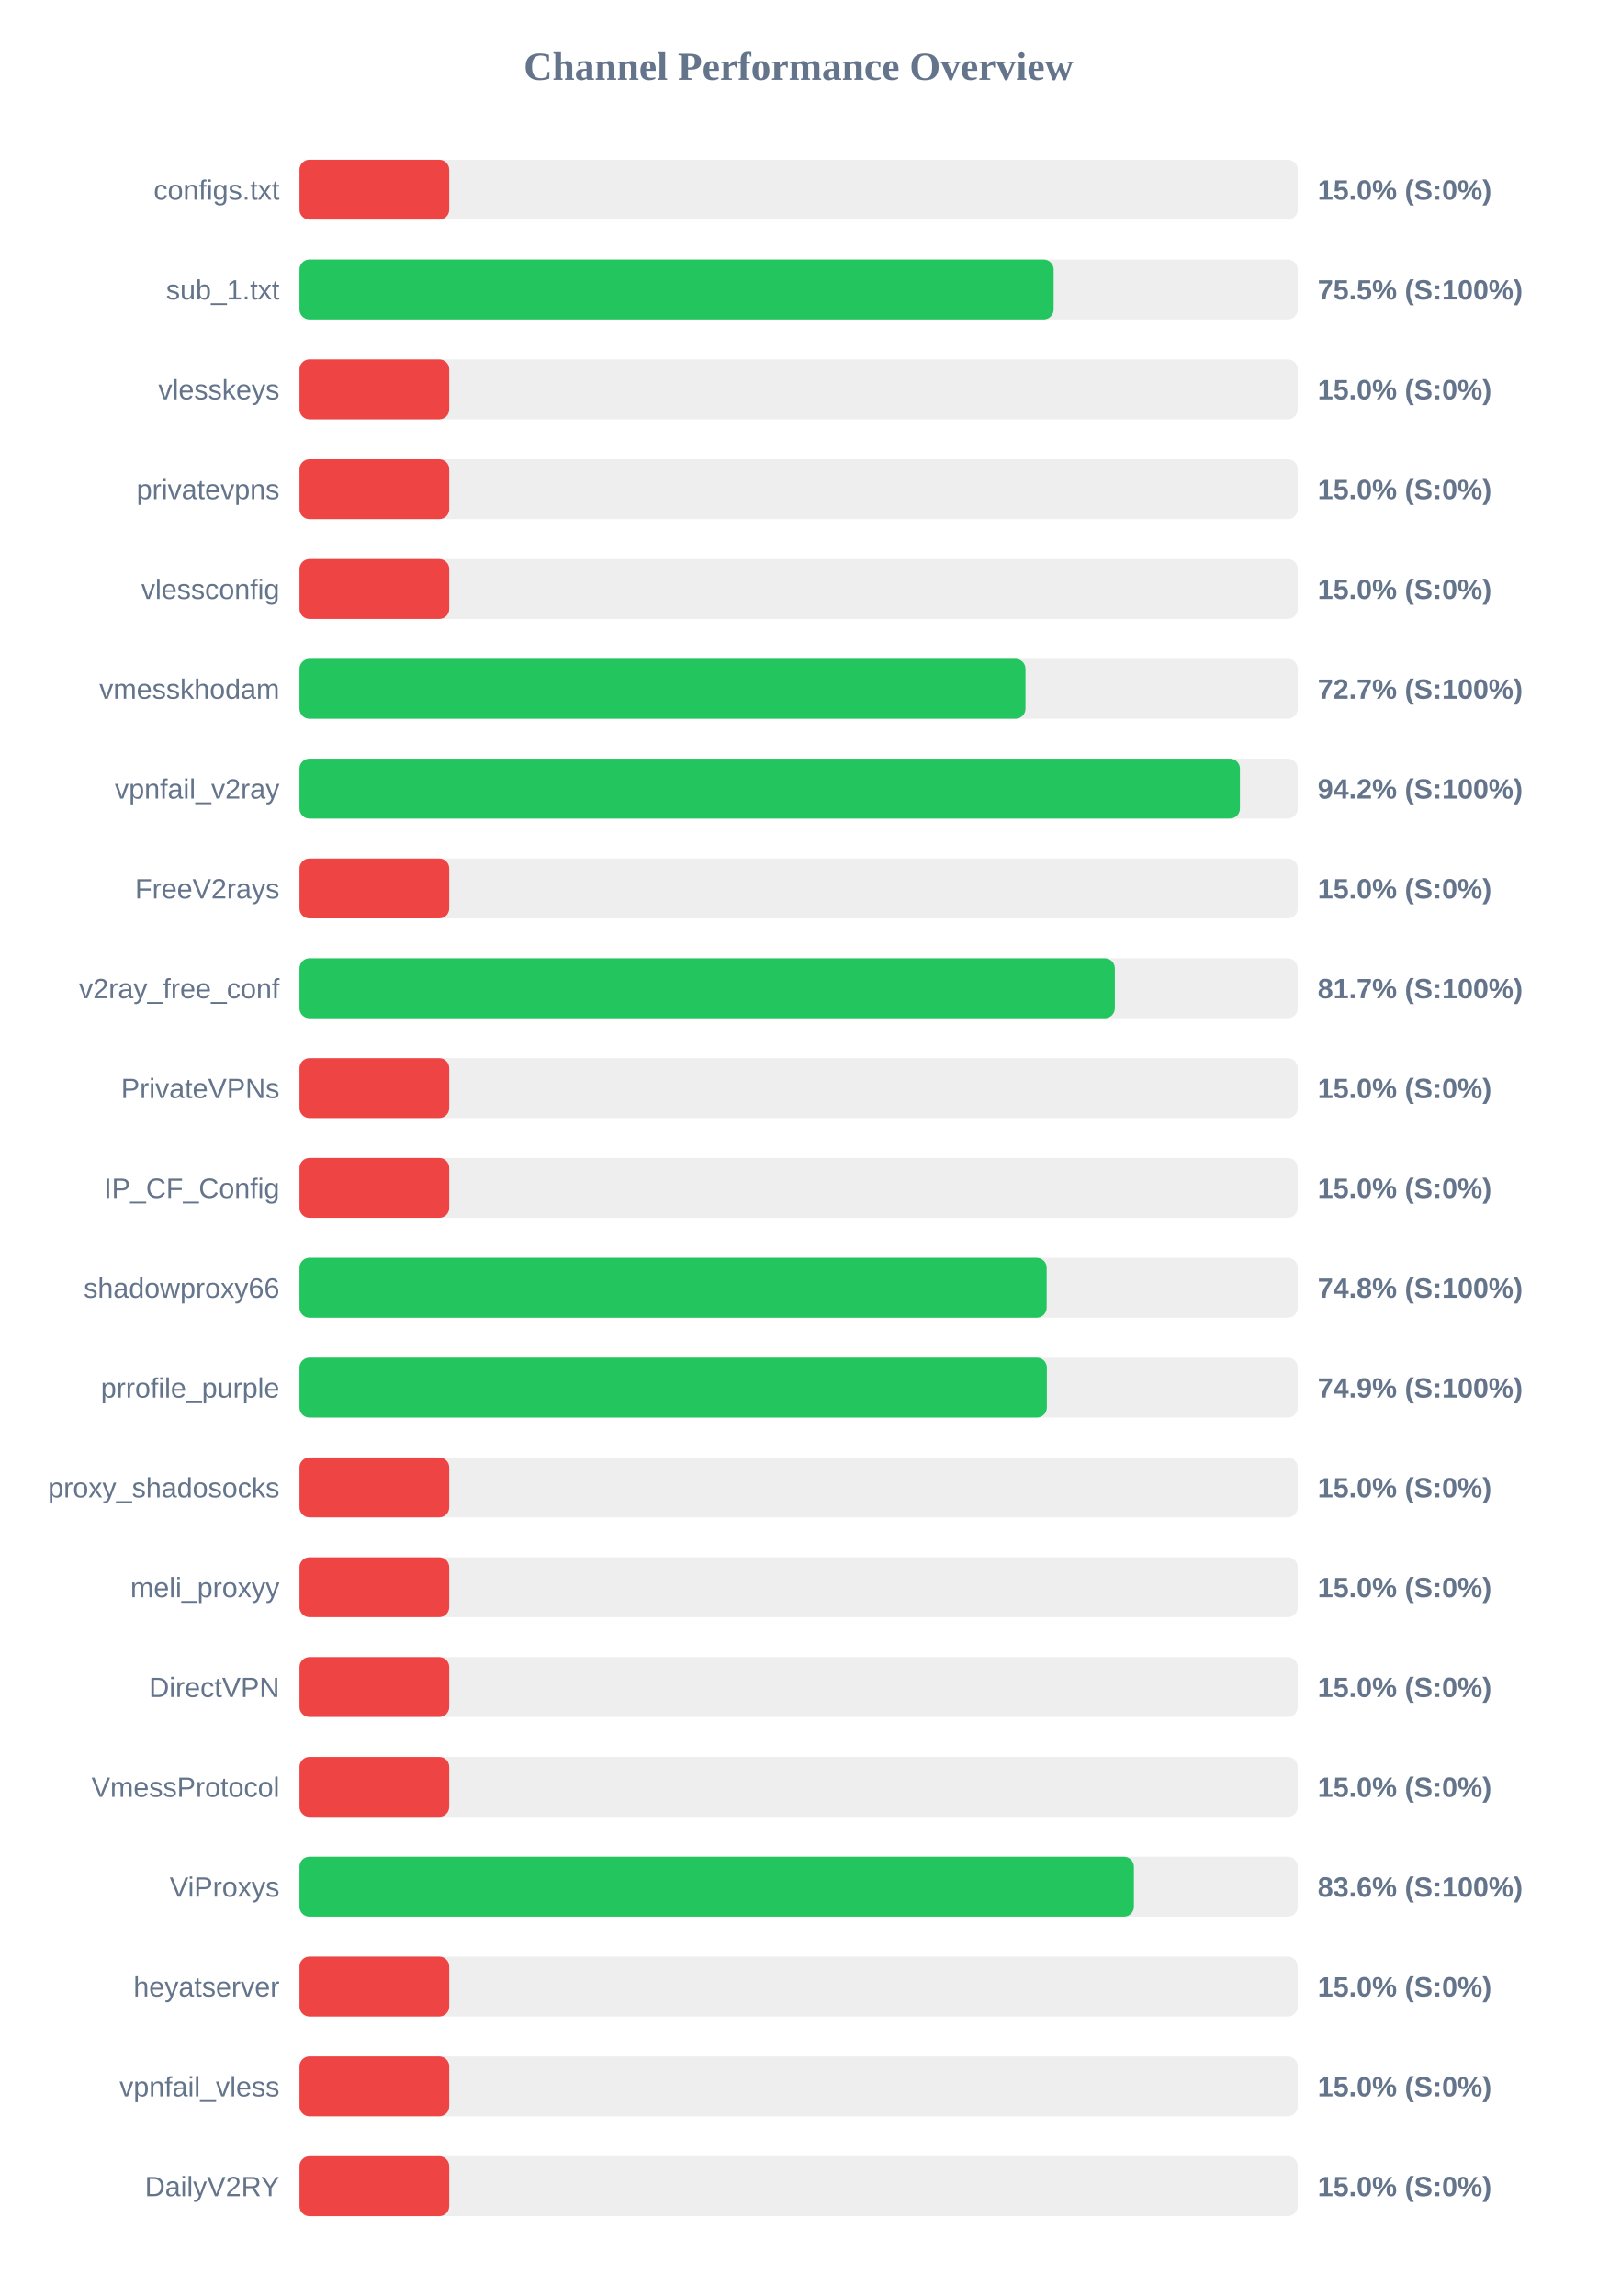
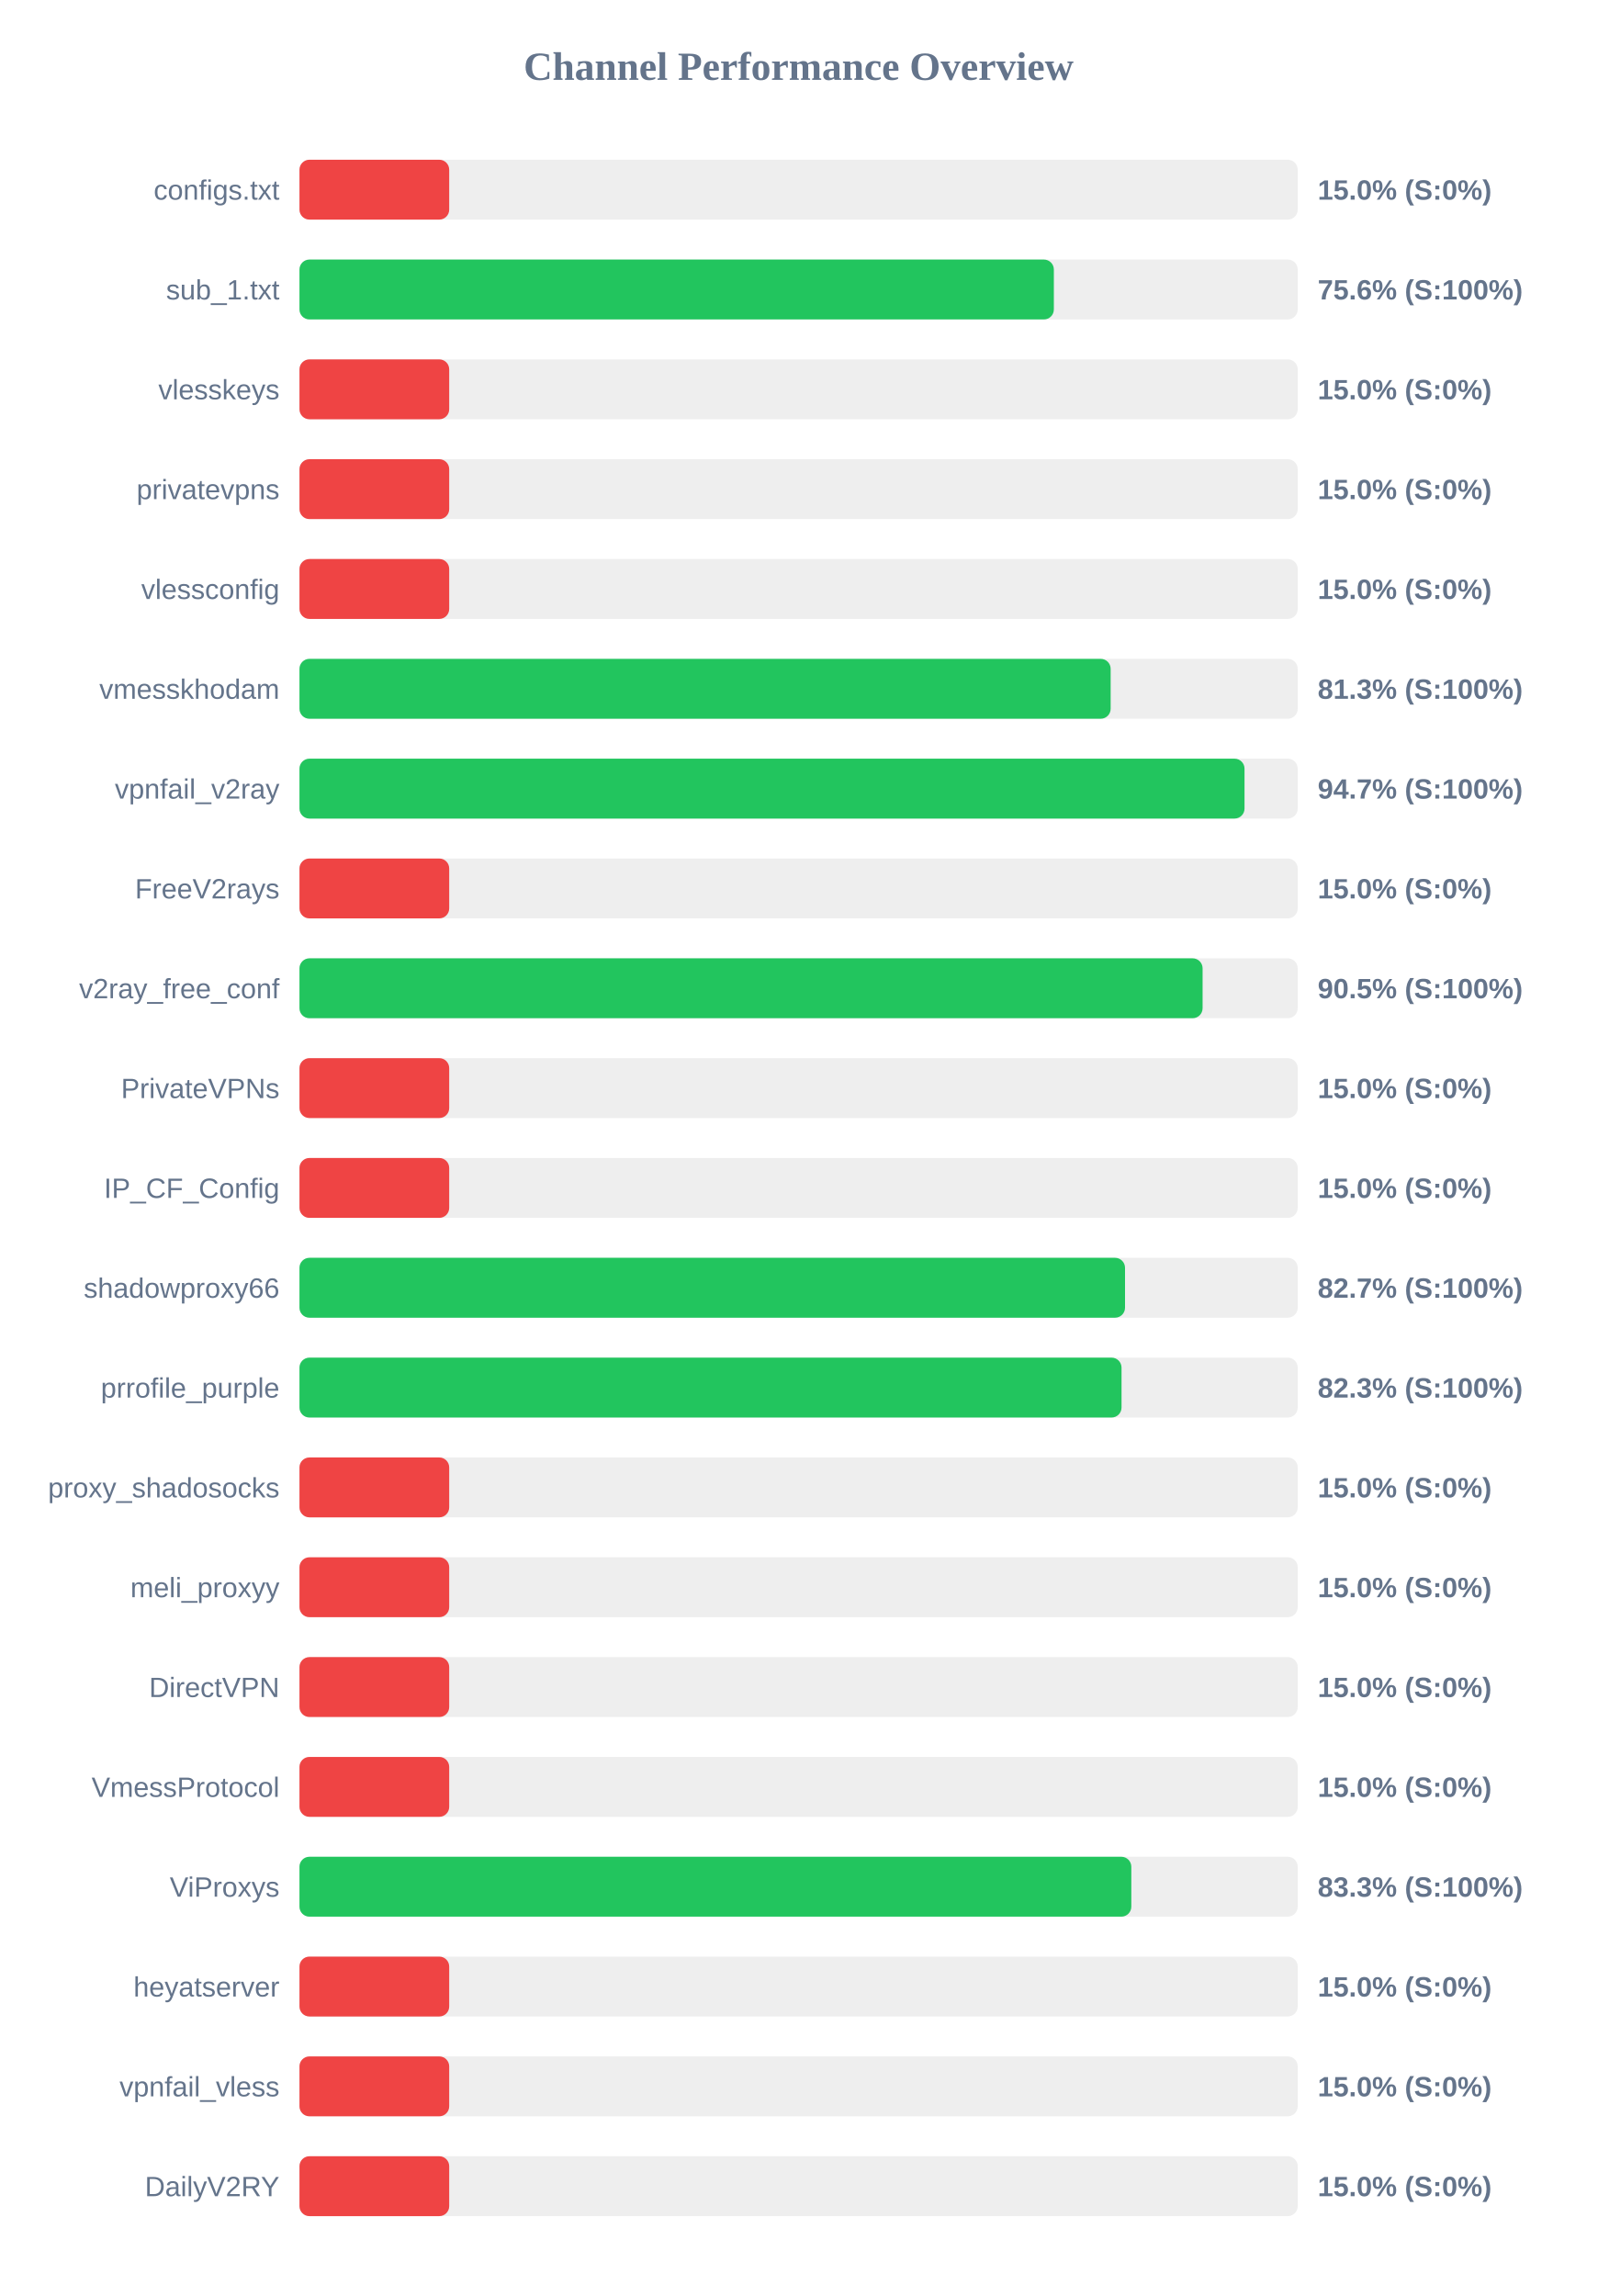
<svg xmlns="http://www.w3.org/2000/svg" width="800" height="1150" version="1.1">
  <style>
        .row { font: 14px Arial; fill: #64748b; }
        .score { font: bold 14px Arial; fill: #64748b; }
    </style>
  <text x="400" y="40" text-anchor="middle" font-size="20px" font-weight="bold" fill="#64748b">Channel Performance Overview</text>
  <rect x="150" y="80" width="500" height="30" fill="#eee" rx="5" />
  <rect x="150" y="80" width="75.0" height="30" fill="#ef4444" rx="5" />
  <text x="140" y="100" text-anchor="end" class="row">configs.txt</text>
  <text x="660" y="100" text-anchor="start" class="score">15.0% (S:0%)</text>
  <rect x="150" y="130" width="500" height="30" fill="#eee" rx="5" />
-   <rect x="150" y="130" width="377.75" height="30" fill="#22c55e" rx="5" />
+   <rect x="150" y="130" width="377.85" height="30" fill="#22c55e" rx="5" />
  <text x="140" y="150" text-anchor="end" class="row">sub_1.txt</text>
-   <text x="660" y="150" text-anchor="start" class="score">75.5% (S:100%)</text>
+   <text x="660" y="150" text-anchor="start" class="score">75.6% (S:100%)</text>
  <rect x="150" y="180" width="500" height="30" fill="#eee" rx="5" />
  <rect x="150" y="180" width="75.0" height="30" fill="#ef4444" rx="5" />
  <text x="140" y="200" text-anchor="end" class="row">vlesskeys</text>
  <text x="660" y="200" text-anchor="start" class="score">15.0% (S:0%)</text>
  <rect x="150" y="230" width="500" height="30" fill="#eee" rx="5" />
  <rect x="150" y="230" width="75.0" height="30" fill="#ef4444" rx="5" />
  <text x="140" y="250" text-anchor="end" class="row">privatevpns</text>
  <text x="660" y="250" text-anchor="start" class="score">15.0% (S:0%)</text>
  <rect x="150" y="280" width="500" height="30" fill="#eee" rx="5" />
  <rect x="150" y="280" width="75.0" height="30" fill="#ef4444" rx="5" />
  <text x="140" y="300" text-anchor="end" class="row">vlessconfig</text>
  <text x="660" y="300" text-anchor="start" class="score">15.0% (S:0%)</text>
  <rect x="150" y="330" width="500" height="30" fill="#eee" rx="5" />
-   <rect x="150" y="330" width="363.65" height="30" fill="#22c55e" rx="5" />
+   <rect x="150" y="330" width="406.3" height="30" fill="#22c55e" rx="5" />
  <text x="140" y="350" text-anchor="end" class="row">vmesskhodam</text>
-   <text x="660" y="350" text-anchor="start" class="score">72.7% (S:100%)</text>
+   <text x="660" y="350" text-anchor="start" class="score">81.3% (S:100%)</text>
  <rect x="150" y="380" width="500" height="30" fill="#eee" rx="5" />
-   <rect x="150" y="380" width="471.05" height="30" fill="#22c55e" rx="5" />
+   <rect x="150" y="380" width="473.35" height="30" fill="#22c55e" rx="5" />
  <text x="140" y="400" text-anchor="end" class="row">vpnfail_v2ray</text>
-   <text x="660" y="400" text-anchor="start" class="score">94.2% (S:100%)</text>
+   <text x="660" y="400" text-anchor="start" class="score">94.7% (S:100%)</text>
  <rect x="150" y="430" width="500" height="30" fill="#eee" rx="5" />
  <rect x="150" y="430" width="75.0" height="30" fill="#ef4444" rx="5" />
  <text x="140" y="450" text-anchor="end" class="row">FreeV2rays</text>
  <text x="660" y="450" text-anchor="start" class="score">15.0% (S:0%)</text>
  <rect x="150" y="480" width="500" height="30" fill="#eee" rx="5" />
-   <rect x="150" y="480" width="408.4" height="30" fill="#22c55e" rx="5" />
+   <rect x="150" y="480" width="452.35" height="30" fill="#22c55e" rx="5" />
  <text x="140" y="500" text-anchor="end" class="row">v2ray_free_conf</text>
-   <text x="660" y="500" text-anchor="start" class="score">81.7% (S:100%)</text>
+   <text x="660" y="500" text-anchor="start" class="score">90.5% (S:100%)</text>
  <rect x="150" y="530" width="500" height="30" fill="#eee" rx="5" />
  <rect x="150" y="530" width="75.0" height="30" fill="#ef4444" rx="5" />
  <text x="140" y="550" text-anchor="end" class="row">PrivateVPNs</text>
  <text x="660" y="550" text-anchor="start" class="score">15.0% (S:0%)</text>
  <rect x="150" y="580" width="500" height="30" fill="#eee" rx="5" />
  <rect x="150" y="580" width="75.0" height="30" fill="#ef4444" rx="5" />
  <text x="140" y="600" text-anchor="end" class="row">IP_CF_Config</text>
  <text x="660" y="600" text-anchor="start" class="score">15.0% (S:0%)</text>
  <rect x="150" y="630" width="500" height="30" fill="#eee" rx="5" />
-   <rect x="150" y="630" width="374.25" height="30" fill="#22c55e" rx="5" />
+   <rect x="150" y="630" width="413.5" height="30" fill="#22c55e" rx="5" />
  <text x="140" y="650" text-anchor="end" class="row">shadowproxy66</text>
-   <text x="660" y="650" text-anchor="start" class="score">74.8% (S:100%)</text>
+   <text x="660" y="650" text-anchor="start" class="score">82.7% (S:100%)</text>
  <rect x="150" y="680" width="500" height="30" fill="#eee" rx="5" />
-   <rect x="150" y="680" width="374.35" height="30" fill="#22c55e" rx="5" />
+   <rect x="150" y="680" width="411.75" height="30" fill="#22c55e" rx="5" />
  <text x="140" y="700" text-anchor="end" class="row">prrofile_purple</text>
-   <text x="660" y="700" text-anchor="start" class="score">74.9% (S:100%)</text>
+   <text x="660" y="700" text-anchor="start" class="score">82.3% (S:100%)</text>
  <rect x="150" y="730" width="500" height="30" fill="#eee" rx="5" />
  <rect x="150" y="730" width="75.0" height="30" fill="#ef4444" rx="5" />
  <text x="140" y="750" text-anchor="end" class="row">proxy_shadosocks</text>
  <text x="660" y="750" text-anchor="start" class="score">15.0% (S:0%)</text>
  <rect x="150" y="780" width="500" height="30" fill="#eee" rx="5" />
  <rect x="150" y="780" width="75.0" height="30" fill="#ef4444" rx="5" />
  <text x="140" y="800" text-anchor="end" class="row">meli_proxyy</text>
  <text x="660" y="800" text-anchor="start" class="score">15.0% (S:0%)</text>
  <rect x="150" y="830" width="500" height="30" fill="#eee" rx="5" />
  <rect x="150" y="830" width="75.0" height="30" fill="#ef4444" rx="5" />
  <text x="140" y="850" text-anchor="end" class="row">DirectVPN</text>
  <text x="660" y="850" text-anchor="start" class="score">15.0% (S:0%)</text>
  <rect x="150" y="880" width="500" height="30" fill="#eee" rx="5" />
  <rect x="150" y="880" width="75.0" height="30" fill="#ef4444" rx="5" />
  <text x="140" y="900" text-anchor="end" class="row">VmessProtocol</text>
  <text x="660" y="900" text-anchor="start" class="score">15.0% (S:0%)</text>
  <rect x="150" y="930" width="500" height="30" fill="#eee" rx="5" />
-   <rect x="150" y="930" width="417.95" height="30" fill="#22c55e" rx="5" />
+   <rect x="150" y="930" width="416.65" height="30" fill="#22c55e" rx="5" />
  <text x="140" y="950" text-anchor="end" class="row">ViProxys</text>
-   <text x="660" y="950" text-anchor="start" class="score">83.6% (S:100%)</text>
+   <text x="660" y="950" text-anchor="start" class="score">83.3% (S:100%)</text>
  <rect x="150" y="980" width="500" height="30" fill="#eee" rx="5" />
  <rect x="150" y="980" width="75.0" height="30" fill="#ef4444" rx="5" />
  <text x="140" y="1000" text-anchor="end" class="row">heyatserver</text>
  <text x="660" y="1000" text-anchor="start" class="score">15.0% (S:0%)</text>
  <rect x="150" y="1030" width="500" height="30" fill="#eee" rx="5" />
  <rect x="150" y="1030" width="75.0" height="30" fill="#ef4444" rx="5" />
  <text x="140" y="1050" text-anchor="end" class="row">vpnfail_vless</text>
  <text x="660" y="1050" text-anchor="start" class="score">15.0% (S:0%)</text>
  <rect x="150" y="1080" width="500" height="30" fill="#eee" rx="5" />
  <rect x="150" y="1080" width="75.0" height="30" fill="#ef4444" rx="5" />
  <text x="140" y="1100" text-anchor="end" class="row">DailyV2RY</text>
  <text x="660" y="1100" text-anchor="start" class="score">15.0% (S:0%)</text>
</svg>
